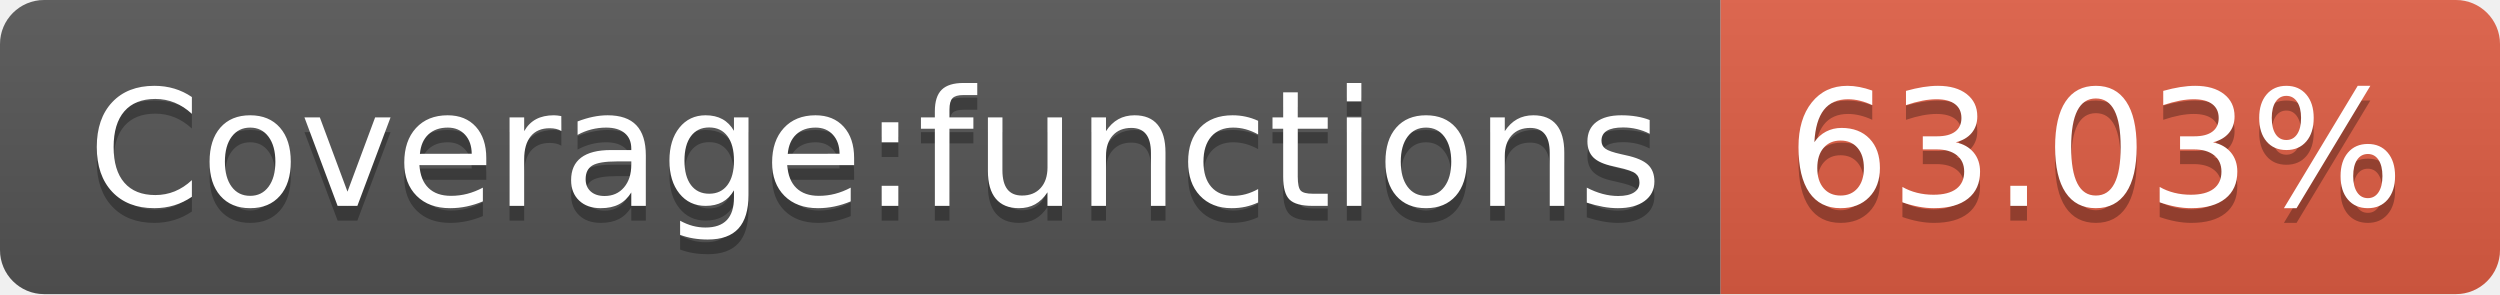
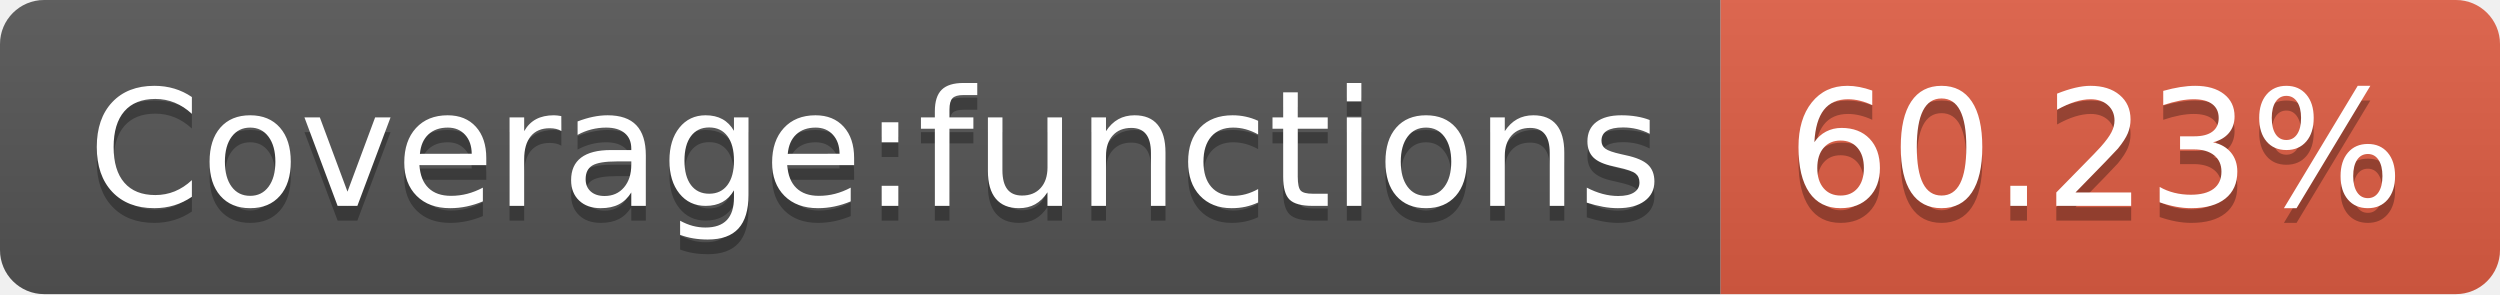
- <svg xmlns="http://www.w3.org/2000/svg" width="170" height="20" role="img" aria-label="Coverage:functions: 63.03%">
+ <svg xmlns="http://www.w3.org/2000/svg" width="170" height="20" role="img" aria-label="Coverage:functions: 60.23%">
  <linearGradient id="s" x2="0" y2="100%">
    <stop offset="0" stop-color="#bbb" stop-opacity=".1" />
    <stop offset="1" stop-opacity=".1" />
  </linearGradient>
  <clipPath id="r">
    <rect width="170" height="20" rx="3" fill="#fff" />
  </clipPath>
  <g clip-path="url(#r)">
    <rect width="117" height="20" fill="#555" />
    <rect x="117" width="53" height="20" fill="#e05d44" />
    <rect width="170" height="20" fill="url(#s)" />
  </g>
  <g fill="#fff" text-anchor="middle" font-family="Verdana,Geneva,DejaVu Sans,sans-serif" text-rendering="geometricPrecision" font-size="110">
    <text aria-hidden="true" x="595" y="150" fill="#010101" fill-opacity=".3" transform="scale(.1)" textLength="1070">Coverage:functions</text>
    <text x="595" y="140" transform="scale(.1)" fill="#fff" textLength="1070">Coverage:functions</text>
-     <text aria-hidden="true" x="1425" y="150" fill="#010101" fill-opacity=".3" transform="scale(.1)" textLength="430">63.03%</text>
-     <text x="1425" y="140" transform="scale(.1)" fill="#fff" textLength="430">63.03%</text>
+     <text aria-hidden="true" x="1425" y="150" fill="#010101" fill-opacity=".3" transform="scale(.1)" textLength="430">60.23%</text>
+     <text x="1425" y="140" transform="scale(.1)" fill="#fff" textLength="430">60.23%</text>
  </g>
</svg>
